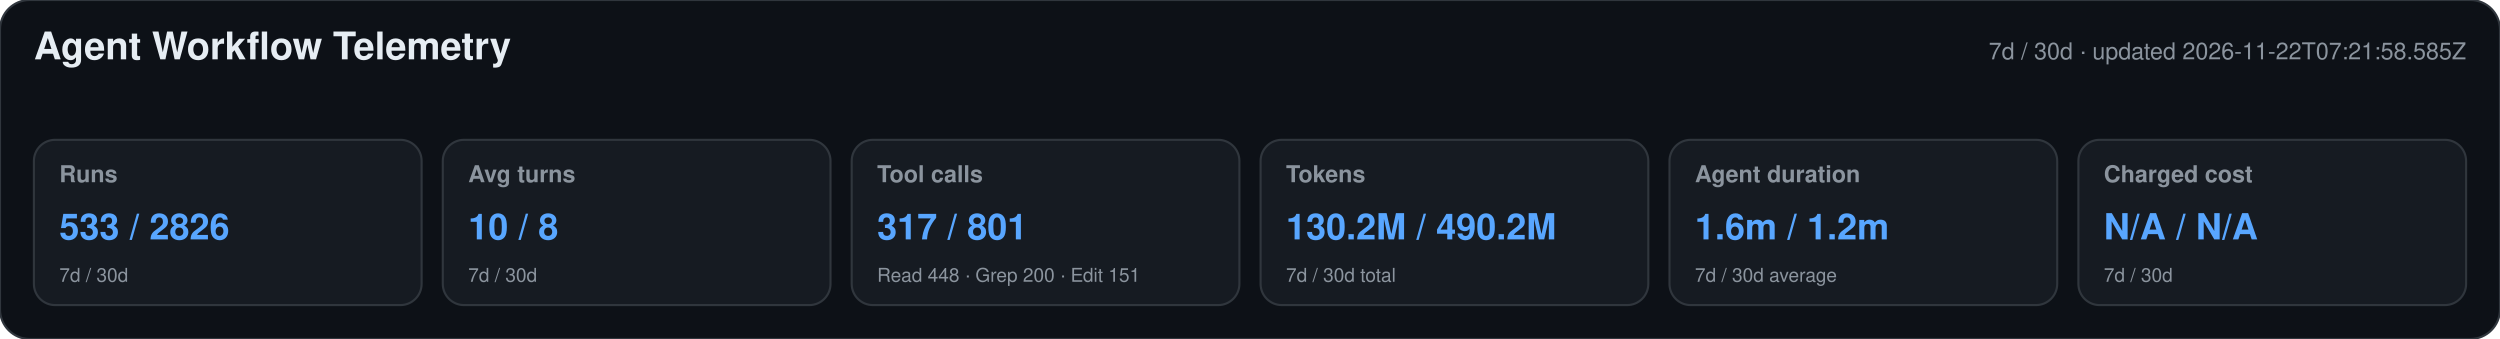
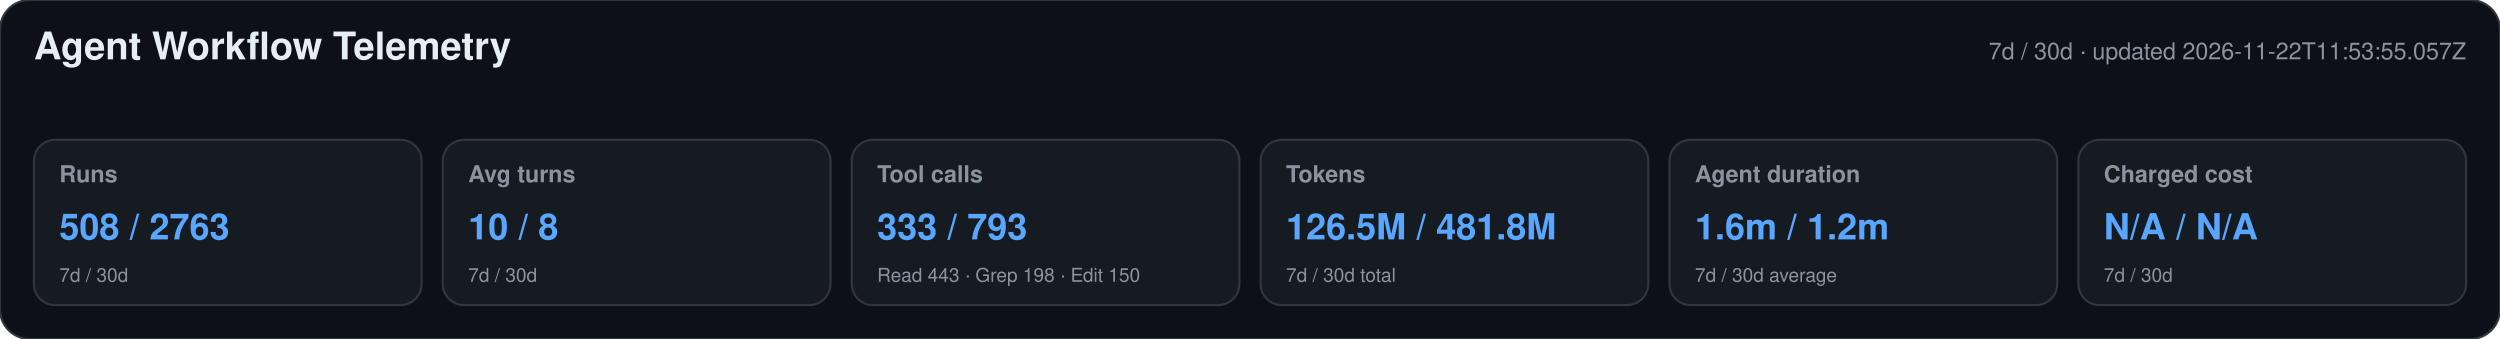
<svg xmlns="http://www.w3.org/2000/svg" width="1180" height="160" viewBox="0 0 1180 160" role="img" aria-labelledby="title desc">
  <style>text{font-family:-apple-system,BlinkMacSystemFont,"Segoe UI",Helvetica,Arial,sans-serif}.heading{font-size:18px;font-weight:650;fill:#e6edf3}.meta,.label,.secondary{fill:#8b949e}.meta,.label{font-size:11px}.label{font-weight:600}.primary{font-size:17px;font-weight:700;fill:#58a6ff}.secondary{font-size:9px}</style>
  <rect width="1180" height="160" rx="14" fill="#0d1117" stroke="#30363d" />
  <text x="16" y="28" class="heading">Agent Workflow Telemetry</text>
-   <text x="1164" y="28" text-anchor="end" class="meta">7d / 30d · updated 2026-11-22T07:21:58.585Z</text>
+   <text x="1164" y="28" text-anchor="end" class="meta">7d / 30d · updated 2026-11-22T11:53:55.057Z</text>
  <g>
    <rect x="16" y="66" width="183" height="78" rx="10" fill="#161b22" stroke="#30363d" />
    <text x="28" y="86" class="label">Runs</text>
-     <text x="28" y="113" class="primary">533 / 2826</text>
+     <text x="28" y="113" class="primary">508 / 2763</text>
    <text x="28" y="133" class="secondary">7d / 30d</text>
  </g>
  <g>
    <rect x="209" y="66" width="183" height="78" rx="10" fill="#161b22" stroke="#30363d" />
    <text x="221" y="86" class="label">Avg turns</text>
    <text x="221" y="113" class="primary">10 / 8</text>
    <text x="221" y="133" class="secondary">7d / 30d</text>
  </g>
  <g>
    <rect x="402" y="66" width="183" height="78" rx="10" fill="#161b22" stroke="#30363d" />
    <text x="414" y="86" class="label">Tool calls</text>
-     <text x="414" y="113" class="primary">317 / 801</text>
-     <text x="414" y="133" class="secondary">Read 448 · Grep 200 · Edit 151</text>
+     <text x="414" y="113" class="primary">333 / 793</text>
+     <text x="414" y="133" class="secondary">Read 443 · Grep 198 · Edit 150</text>
  </g>
  <g>
    <rect x="595" y="66" width="183" height="78" rx="10" fill="#161b22" stroke="#30363d" />
    <text x="607" y="86" class="label">Tokens</text>
-     <text x="607" y="113" class="primary">130.2M / 490.2M</text>
+     <text x="607" y="113" class="primary">126.5M / 481.8M</text>
    <text x="607" y="133" class="secondary">7d / 30d total</text>
  </g>
  <g>
    <rect x="788" y="66" width="183" height="78" rx="10" fill="#161b22" stroke="#30363d" />
    <text x="800" y="86" class="label">Agent duration</text>
    <text x="800" y="113" class="primary">1.6m / 1.2m</text>
    <text x="800" y="133" class="secondary">7d / 30d average</text>
  </g>
  <g>
    <rect x="981" y="66" width="183" height="78" rx="10" fill="#161b22" stroke="#30363d" />
    <text x="993" y="86" class="label">Charged cost</text>
    <text x="993" y="113" class="primary">N/A / N/A</text>
    <text x="993" y="133" class="secondary">7d / 30d</text>
  </g>
</svg>
